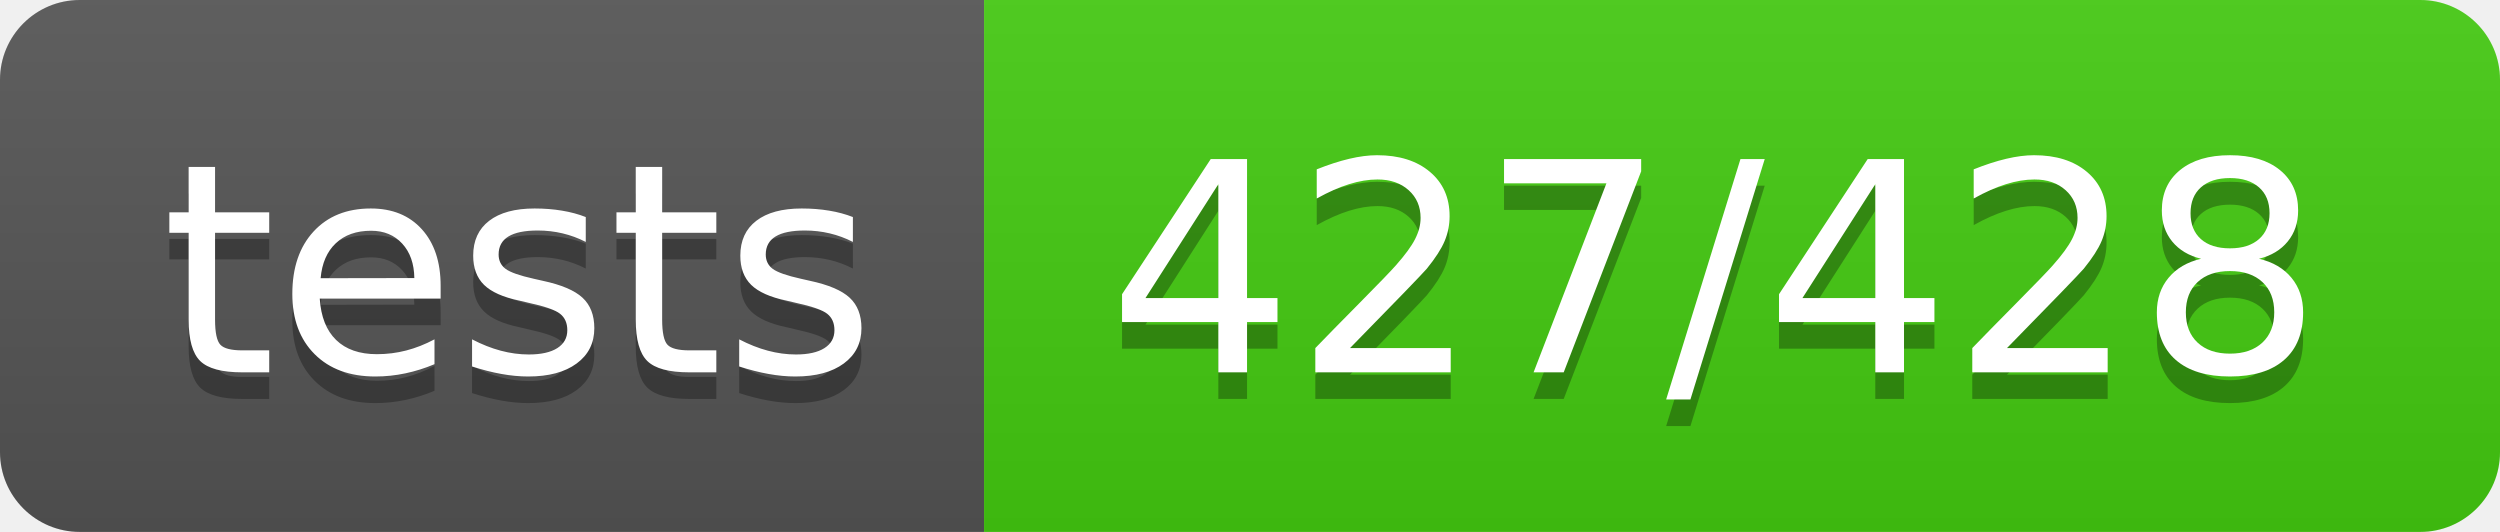
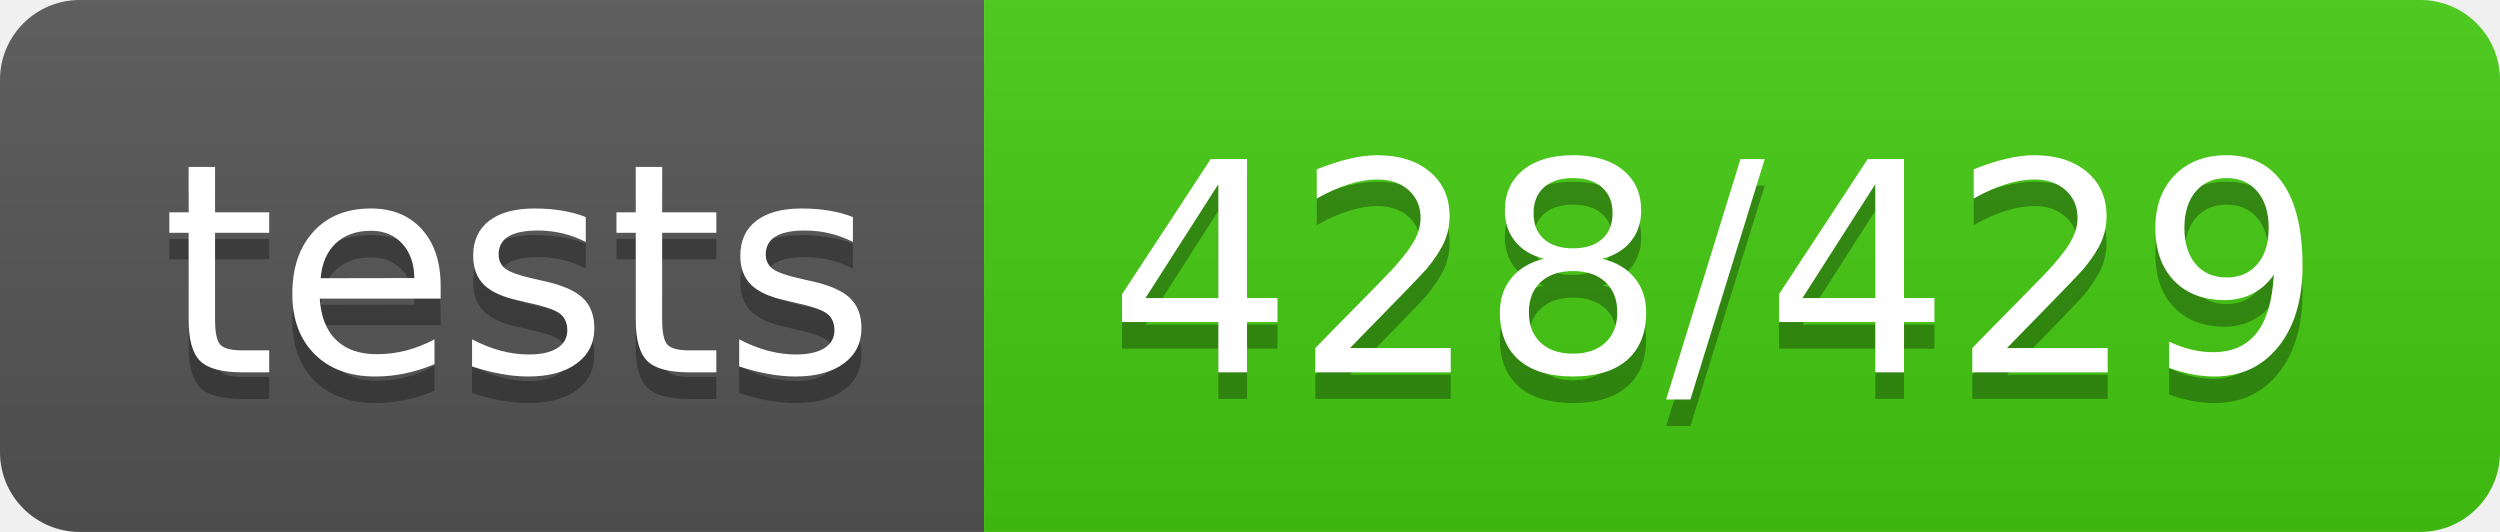
<svg xmlns="http://www.w3.org/2000/svg" width="94" height="20">
  <linearGradient id="b" x2="0" y2="100%">
    <stop offset="0" stop-color="#bbb" stop-opacity=".1" />
    <stop offset="1" stop-opacity=".1" />
  </linearGradient>
  <clipPath id="a">
    <rect width="94" height="20" rx="3" fill="#fff" />
  </clipPath>
  <g clip-path="url(#a)">
    <path fill="#555" d="M0 0h37v20H0z" />
    <path fill="#4c1" d="M37 0h57v20H37z" />
    <path fill="url(#b)" d="M0 0h94v20H0z" />
  </g>
  <g fill="#fff" text-anchor="middle" font-family="DejaVu Sans,Verdana,Geneva,sans-serif" font-size="110">
    <text x="195" y="150" fill="#010101" fill-opacity=".3" transform="scale(.1)" textLength="270">tests</text>
    <text x="195" y="140" transform="scale(.1)" textLength="270">tests</text>
-     <text x="645" y="150" fill="#010101" fill-opacity=".3" transform="scale(.1)" textLength="470">427/428</text>
-     <text x="645" y="140" transform="scale(.1)" textLength="470">427/428</text>
+     <text x="645" y="150" fill="#010101" fill-opacity=".3" transform="scale(.1)" textLength="470">428/429</text>
+     <text x="645" y="140" transform="scale(.1)" textLength="470">428/429</text>
  </g>
</svg>
